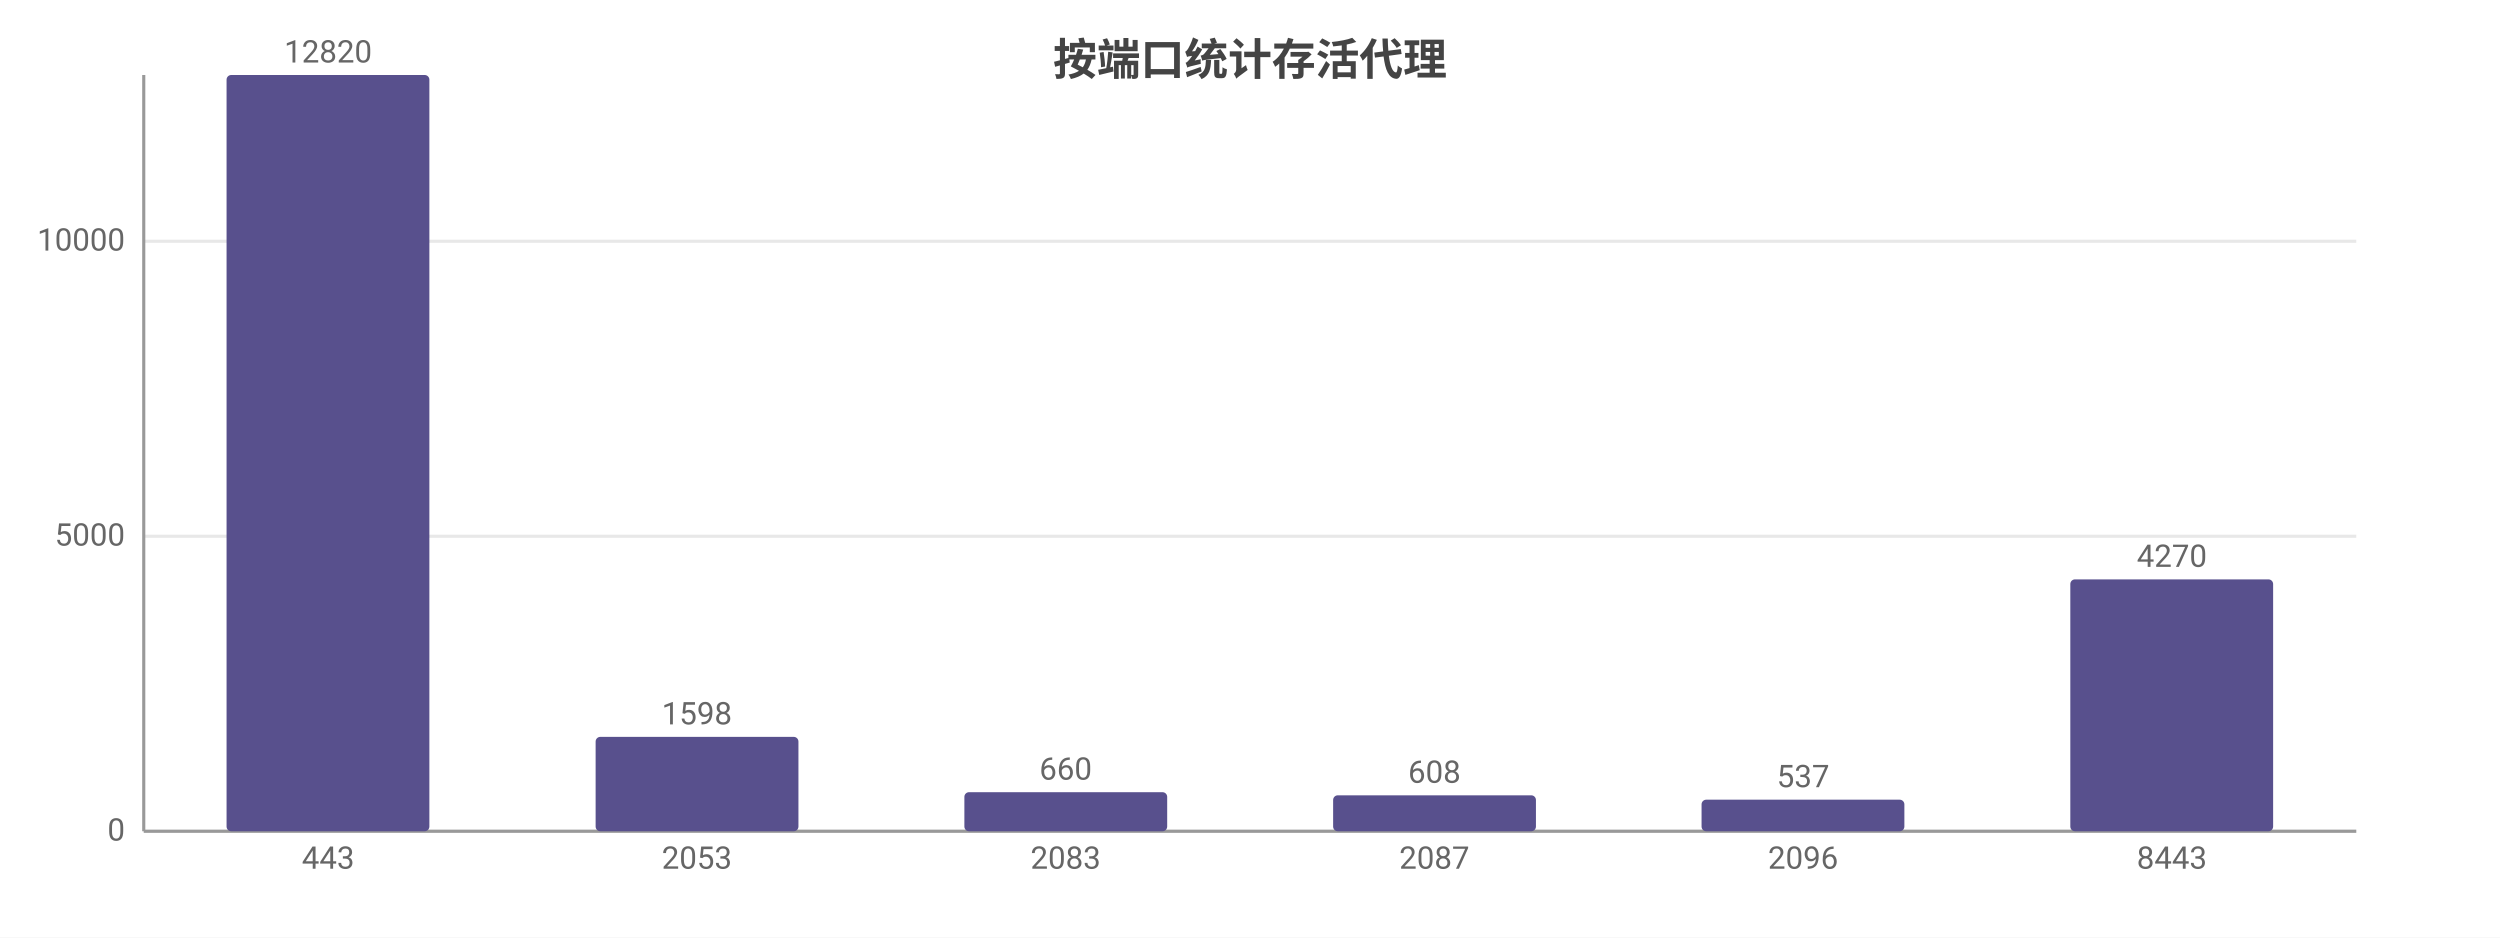
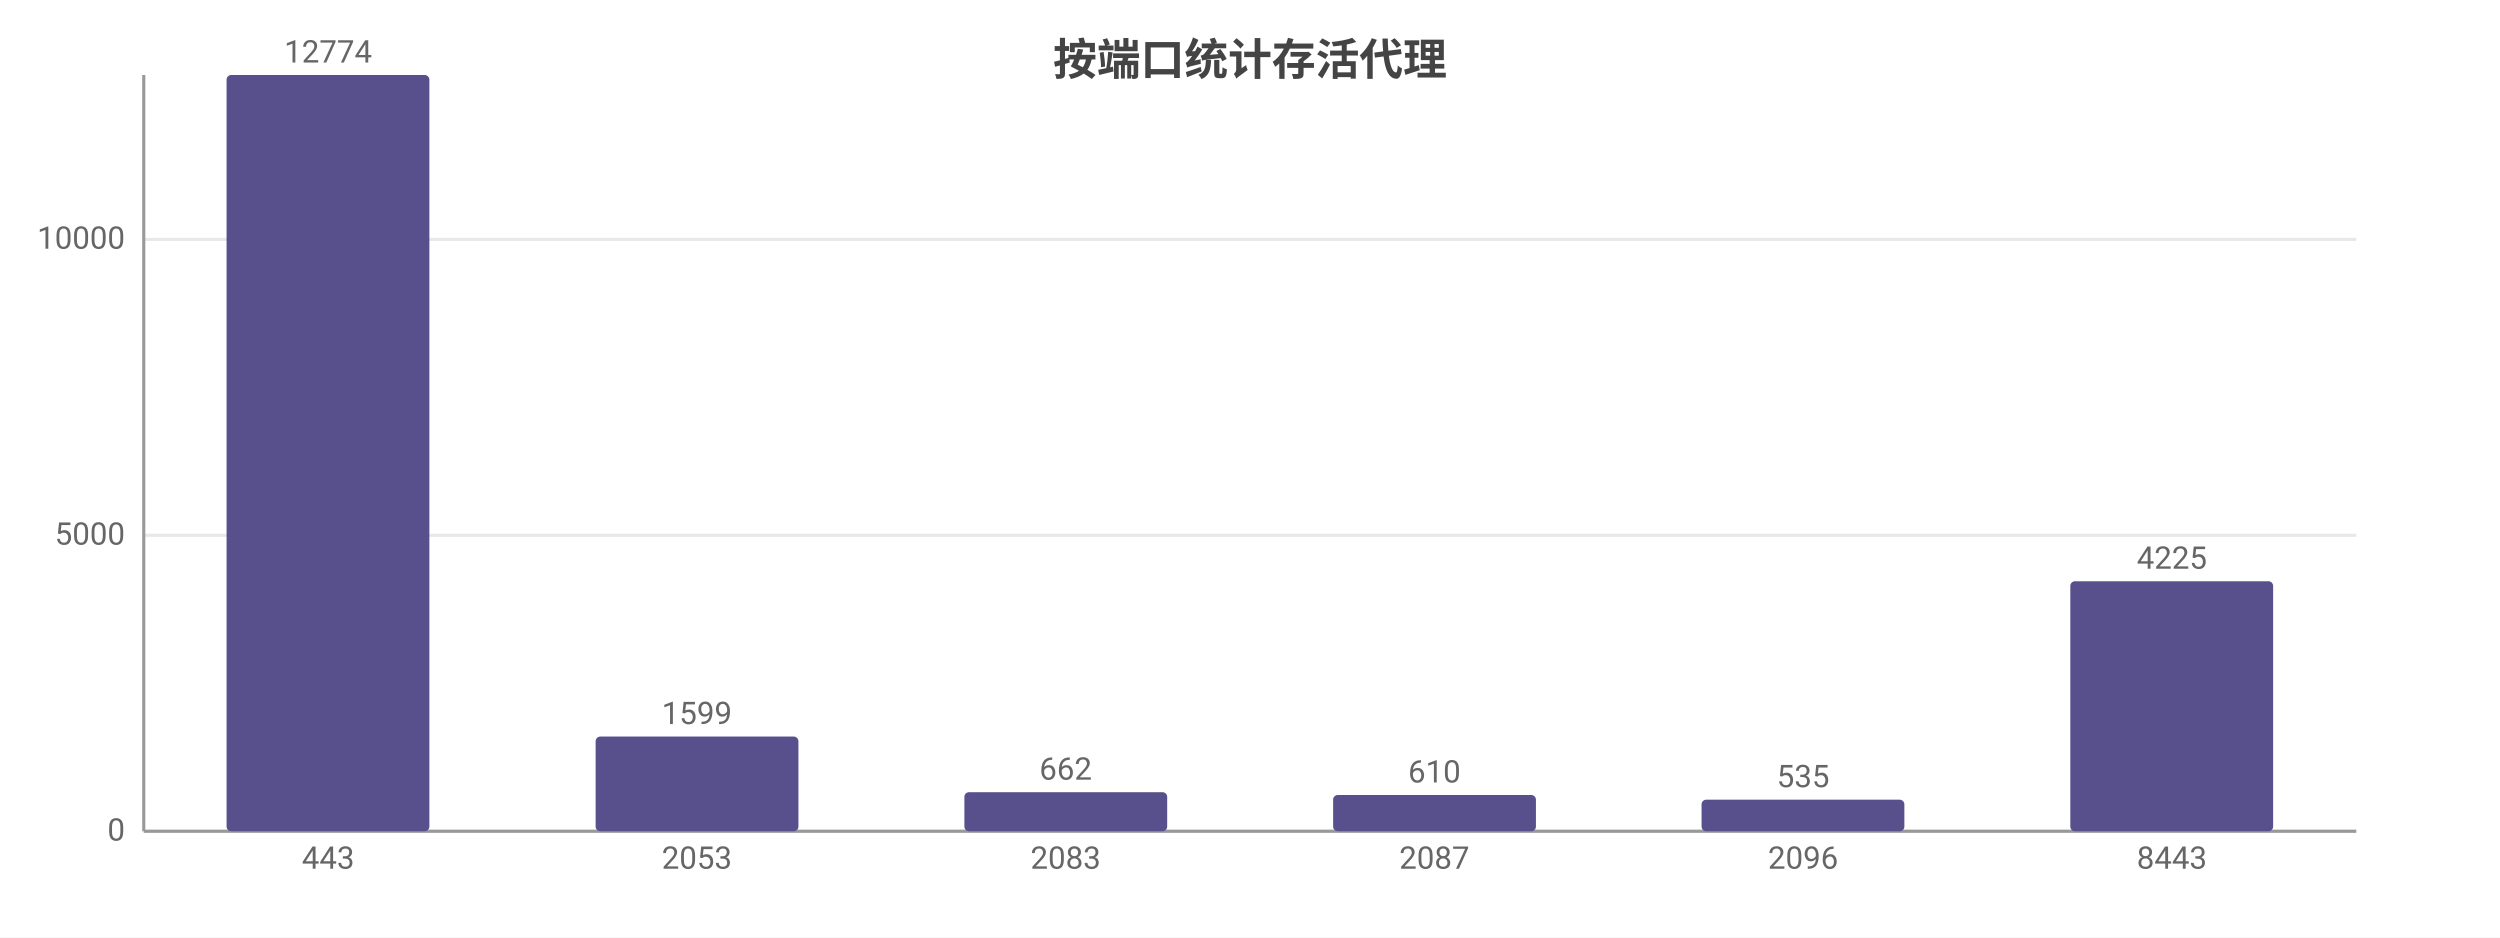
<svg xmlns="http://www.w3.org/2000/svg" width="800" height="300" viewBox="0 0 800 300">
  <rect width="800" height="300" fill="#ffffff" />
  <style>text{font-family:system-ui,-apple-system,'Segoe UI',Roboto,'PingFang SC','Microsoft YaHei','Noto Sans CJK SC',sans-serif}.g{stroke:#e8e8e8;stroke-width:1}.a{stroke:#999;stroke-width:1}.t{font-size:10px;fill:#666}.m{font-size:10px;text-anchor:middle;fill:#666}.e{font-size:10px;text-anchor:end;fill:#666}.l{font-size:11px;fill:#333}.tt{font-size:14px;font-weight:600;text-anchor:middle;fill:#444}.em{font-size:13px;text-anchor:middle;fill:#999}</style>
  <text class="tt" x="400.0" y="24">按端口统计存活代理</text>
  <line class="g" x1="46" y1="266" x2="754" y2="266" />
  <text class="e" x="40" y="269">0</text>
-   <line class="g" x1="46" y1="171.6" x2="754" y2="171.6" />
-   <text class="e" x="40" y="174.6">5000</text>
-   <line class="g" x1="46" y1="77.2" x2="754" y2="77.2" />
-   <text class="e" x="40" y="80.2">10000</text>
+   <line class="g" x1="46" y1="171.3" x2="754" y2="171.3" />
+   <text class="e" x="40" y="174.3">5000</text>
+   <line class="g" x1="46" y1="76.6" x2="754" y2="76.6" />
+   <text class="e" x="40" y="79.6">10000</text>
  <line class="a" x1="46" y1="24" x2="46" y2="266" />
  <line class="a" x1="46" y1="266" x2="754" y2="266" />
  <rect x="72.5" y="24" width="64.9" height="242" fill="#58508d" rx="1.5" />
-   <text class="m" x="105" y="20">12820</text>
+   <text class="m" x="105" y="20">12774</text>
  <text class="m" x="105" y="278">443</text>
-   <rect x="190.6" y="235.8" width="64.9" height="30.2" fill="#58508d" rx="1.5" />
-   <text class="m" x="223" y="231.8">1598</text>
+   <rect x="190.6" y="235.7" width="64.9" height="30.3" fill="#58508d" rx="1.5" />
+   <text class="m" x="223" y="231.7">1599</text>
  <text class="m" x="223" y="278">2053</text>
  <rect x="308.6" y="253.5" width="64.9" height="12.5" fill="#58508d" rx="1.5" />
-   <text class="m" x="341" y="249.5">660</text>
+   <text class="m" x="341" y="249.5">662</text>
  <text class="m" x="341" y="278">2083</text>
-   <rect x="426.6" y="254.5" width="64.9" height="11.5" fill="#58508d" rx="1.5" />
-   <text class="m" x="459" y="250.5">608</text>
+   <rect x="426.6" y="254.4" width="64.9" height="11.6" fill="#58508d" rx="1.5" />
+   <text class="m" x="459" y="250.4">610</text>
  <text class="m" x="459" y="278">2087</text>
  <rect x="544.5" y="255.9" width="64.9" height="10.1" fill="#58508d" rx="1.5" />
-   <text class="m" x="577" y="251.9">537</text>
+   <text class="m" x="577" y="251.9">535</text>
  <text class="m" x="577" y="278">2096</text>
-   <rect x="662.5" y="185.4" width="64.9" height="80.6" fill="#58508d" rx="1.5" />
-   <text class="m" x="695" y="181.4">4270</text>
+   <rect x="662.5" y="186.0" width="64.9" height="80.0" fill="#58508d" rx="1.5" />
+   <text class="m" x="695" y="182.0">4225</text>
  <text class="m" x="695" y="278">8443</text>
</svg>
